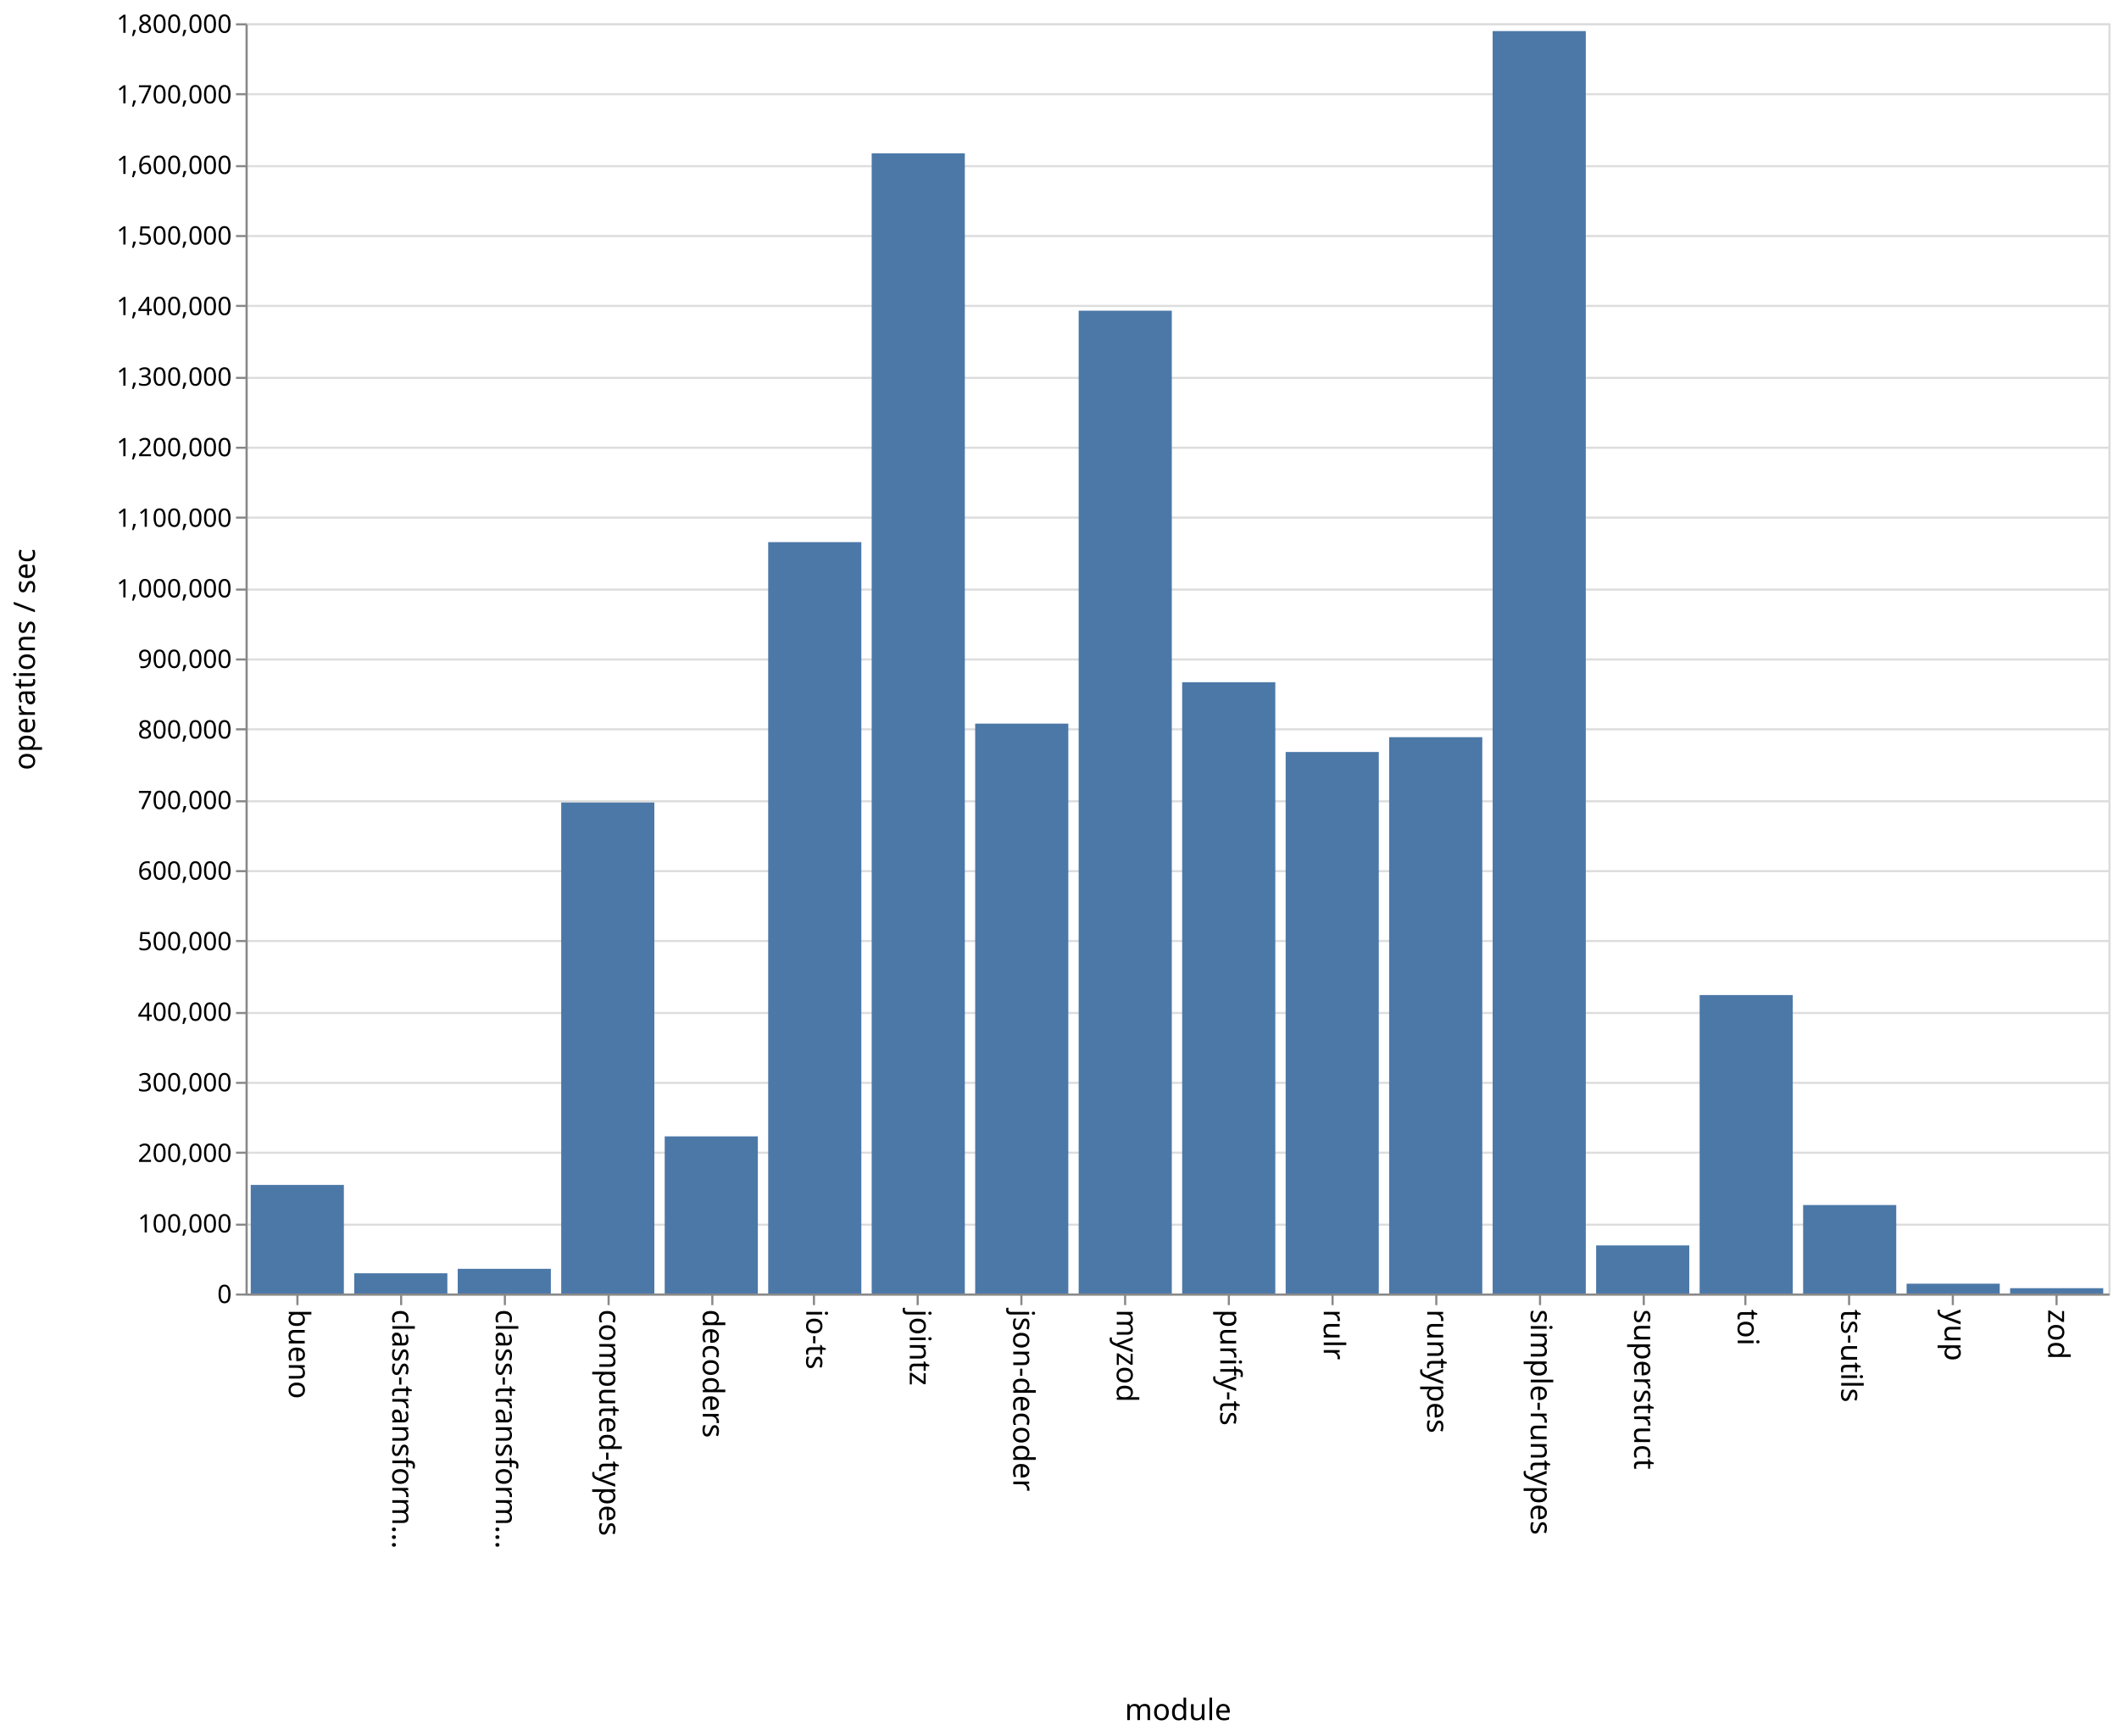
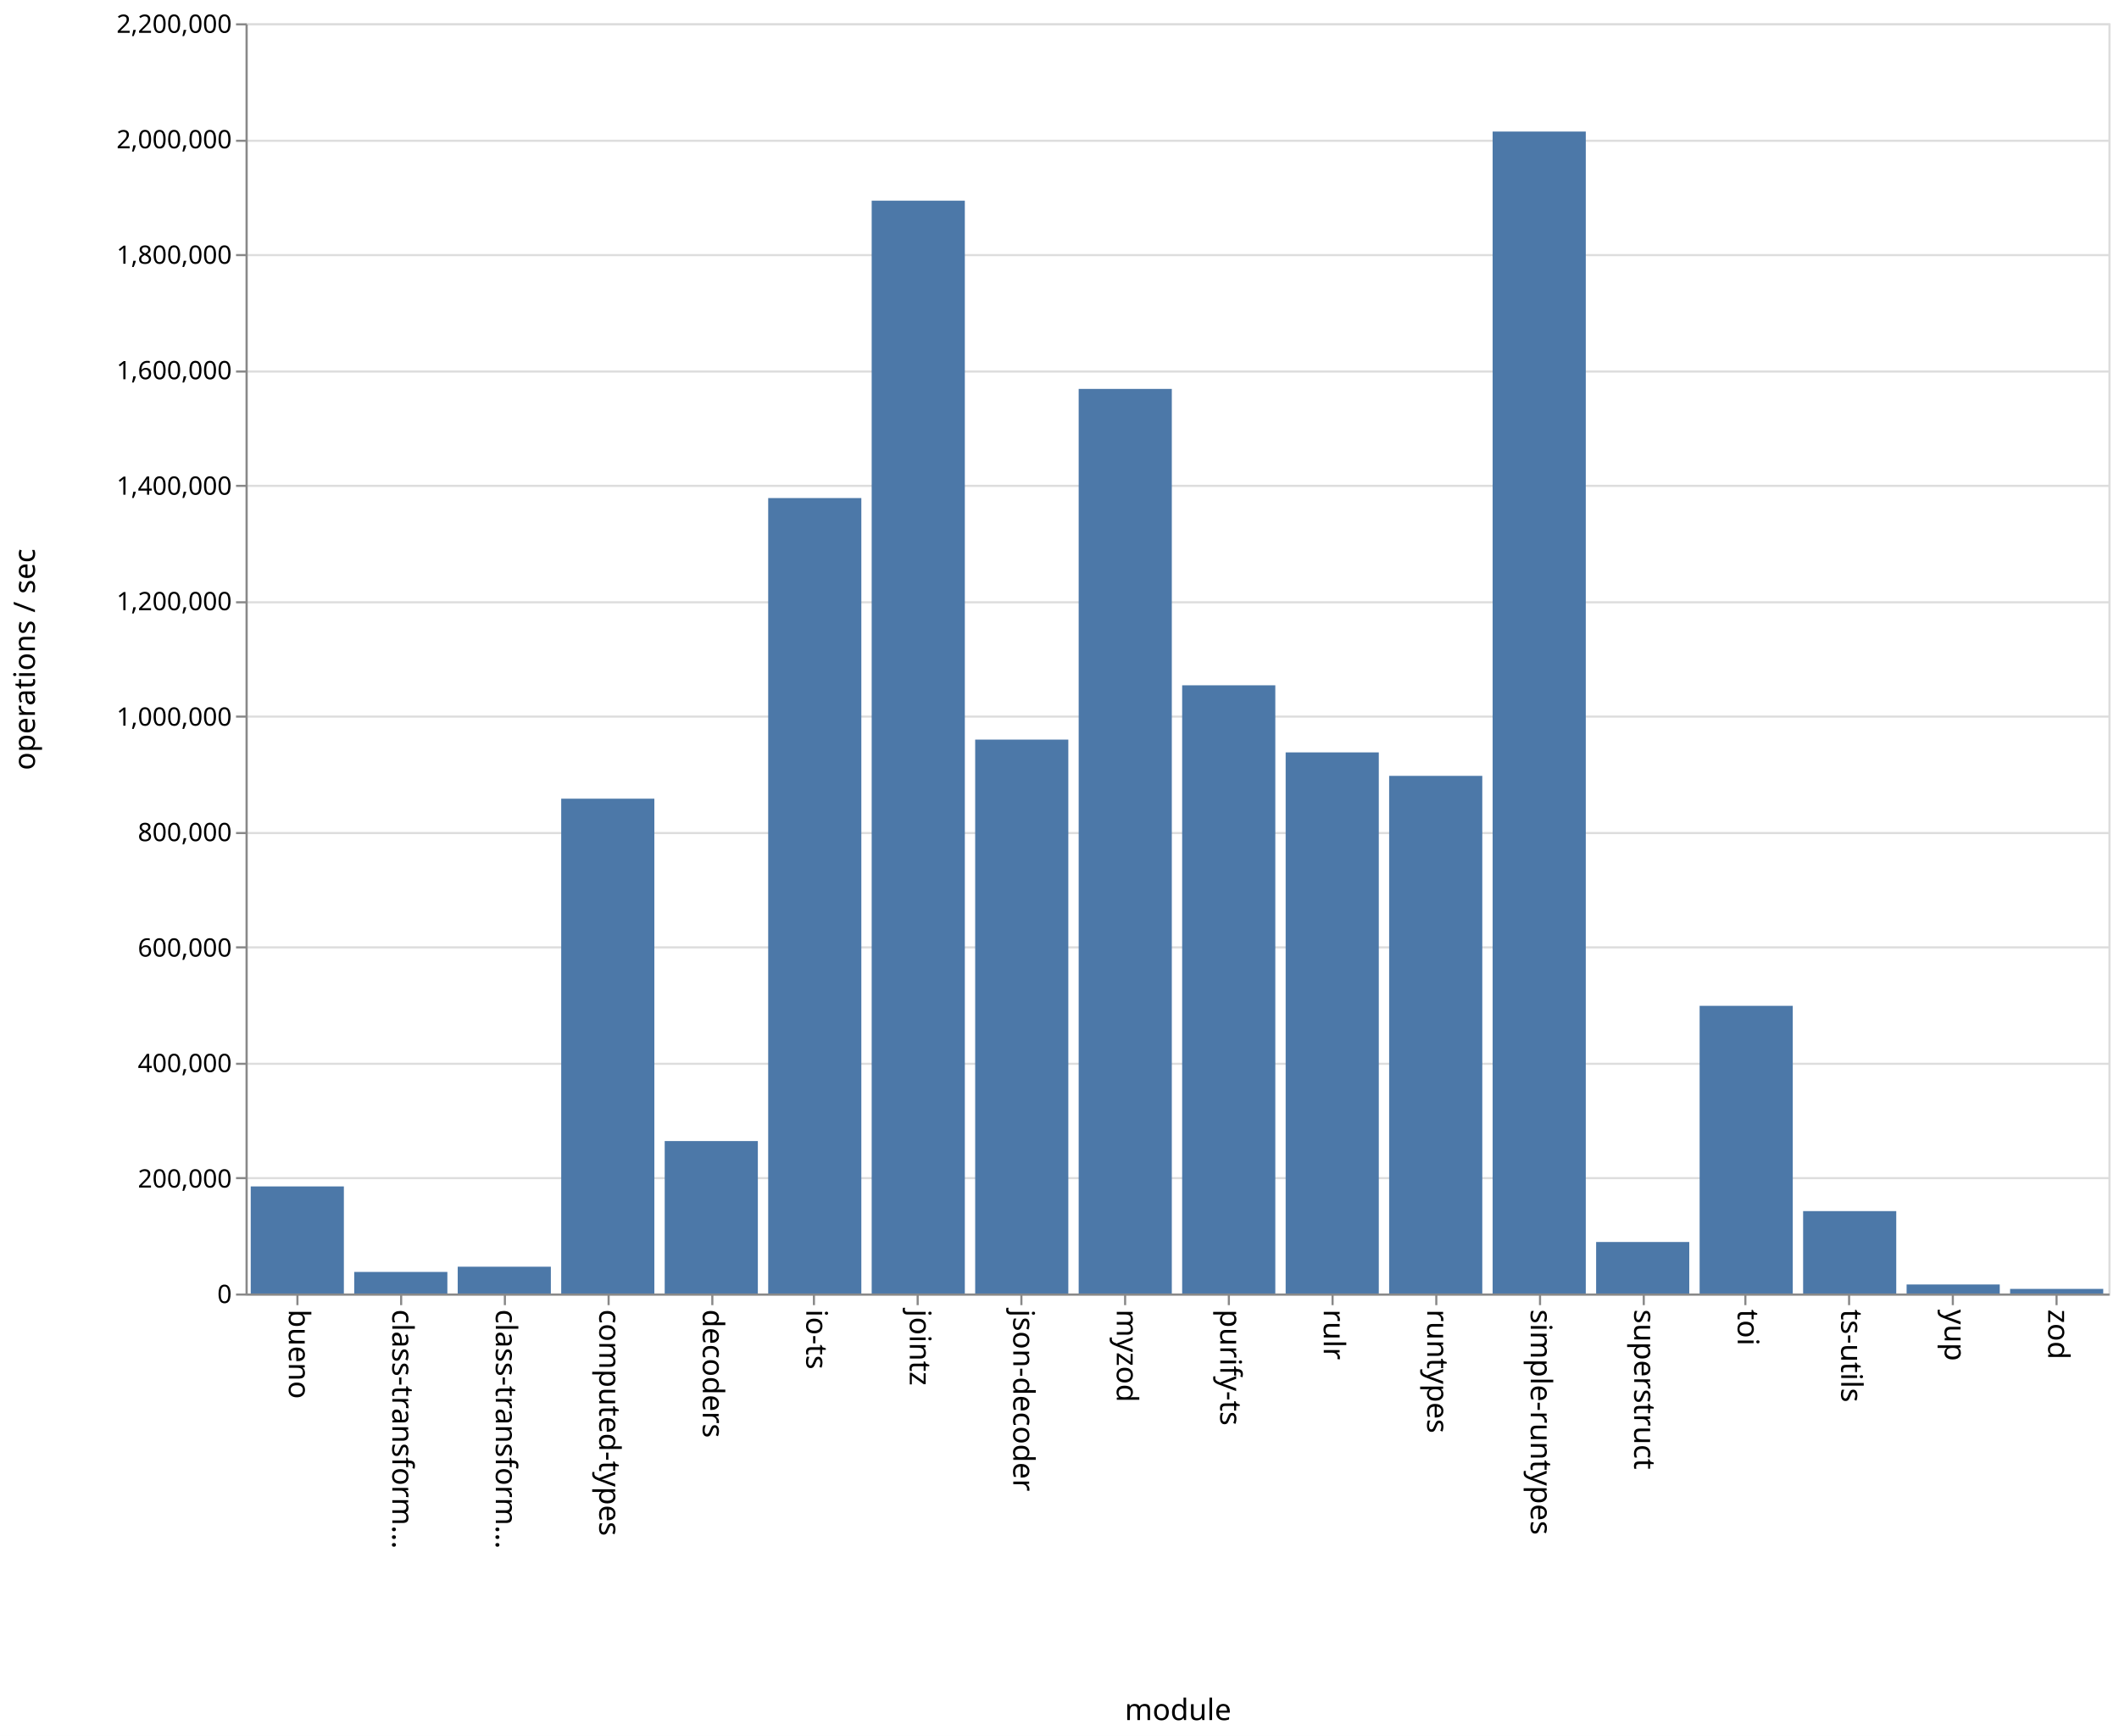
<svg xmlns="http://www.w3.org/2000/svg" class="marks" width="1001" height="820">
  <path fill="#fff" d="M0 0h1001v820H0z" />
  <g class="mark-group role-frame root" aria-roledescription="group mark container" fill="none" stroke-miterlimit="10">
    <path class="background" aria-hidden="true" d="M116.5 11.5h880v600h-880z" stroke="#ddd" />
    <g class="mark-group role-axis" aria-hidden="true">
      <path class="background" aria-hidden="true" d="M116.5 11.5z" pointer-events="none" />
      <g class="mark-rule role-axis-grid" pointer-events="none" stroke="#ddd">
-         <path d="M116.5 611.5h880M116.5 578.5h880M116.5 544.5h880M116.5 511.5h880M116.5 478.5h880M116.5 444.5h880M116.5 411.5h880M116.5 378.5h880M116.5 344.5h880M116.5 311.5h880M116.5 278.5h880M116.5 244.5h880M116.5 211.5h880M116.5 178.5h880M116.5 144.5h880M116.5 111.5h880M116.5 78.5h880M116.5 44.5h880M116.5 11.5h880" />
+         <path d="M116.5 611.5h880M116.5 556.5h880M116.5 502.5h880M116.5 447.5h880M116.5 393.5h880M116.5 338.5h880M116.5 284.5h880M116.5 229.5h880M116.5 175.5h880M116.5 120.5h880M116.5 66.5h880M116.5 11.5h880" />
      </g>
    </g>
    <g class="mark-group role-axis" aria-roledescription="axis" aria-label="X-axis titled 'module' for a discrete scale with 18 values: bueno, class-transformer-validator-async, class-transformer-validator-sync, computed-types, decoders, ending with zod">
      <path class="background" aria-hidden="true" d="M116.5 611.5z" pointer-events="none" />
      <g class="mark-rule role-axis-tick" pointer-events="none" stroke="#888">
        <path d="M140.5 611.5v5M189.5 611.5v5M238.5 611.5v5M287.5 611.5v5M336.5 611.5v5M384.5 611.5v5M433.5 611.5v5M482.5 611.5v5M531.5 611.5v5M580.5 611.5v5M629.5 611.5v5M678.5 611.5v5M727.5 611.5v5M776.5 611.5v5M824.5 611.5v5M873.5 611.5v5M922.5 611.5v5M971.5 611.5v5" />
      </g>
      <g class="mark-text role-axis-label" pointer-events="none" font-family="sans-serif" font-size="14" fill="#000">
        <text transform="rotate(90 -241.028 377.472)">
                    bueno
                </text>
        <text transform="rotate(90 -216.583 401.917)">
                    class-transform…
                </text>
        <text transform="rotate(90 -192.139 426.361)">
                    class-transform…
                </text>
        <text transform="rotate(90 -167.694 450.806)">
                    computed-types
                </text>
        <text transform="rotate(90 -143.25 475.25)">
                    decoders
                </text>
        <text transform="rotate(90 -118.806 499.694)">
                    io-ts
                </text>
        <text transform="rotate(90 -94.361 524.139)">
                    jointz
                </text>
        <text transform="rotate(90 -69.917 548.583)">
                    json-decoder
                </text>
        <text transform="rotate(90 -45.472 573.028)">
                    myzod
                </text>
        <text transform="rotate(90 -21.028 597.472)">
                    purify-ts
                </text>
        <text transform="rotate(90 3.417 621.917)">
                    rulr
                </text>
        <text transform="rotate(90 27.861 646.361)">
                    runtypes
                </text>
        <text transform="rotate(90 52.306 670.806)">
                    simple-runtypes
                </text>
        <text transform="rotate(90 76.75 695.25)">
                    superstruct
                </text>
        <text transform="rotate(90 101.194 719.694)">
                    toi
                </text>
        <text transform="rotate(90 125.639 744.139)">
                    ts-utils
                </text>
        <text transform="rotate(90 150.083 768.583)">
                    yup
                </text>
        <text transform="rotate(90 174.528 793.028)">
                    zod
                </text>
      </g>
      <path stroke="#888" d="M116.5 611.5h880" pointer-events="none" />
      <text text-anchor="middle" transform="translate(556.5 812.5)" font-family="sans-serif" font-size="14" fill="#000" pointer-events="none">
                module
            </text>
    </g>
-     <g class="mark-group role-axis" aria-roledescription="axis" aria-label="Y-axis titled 'operations / sec' for a linear scale with values from 0 to 1,800,000">
+     <g class="mark-group role-axis" aria-roledescription="axis" aria-label="Y-axis titled 'operations / sec' for a linear scale with values from 0 to 2,200,000">
      <path class="background" aria-hidden="true" d="M116.5 11.5z" pointer-events="none" />
      <g class="mark-rule role-axis-tick" pointer-events="none" stroke="#888">
-         <path d="M116.5 611.5h-5M116.5 578.5h-5M116.5 544.5h-5M116.5 511.5h-5M116.5 478.5h-5M116.5 444.5h-5M116.5 411.5h-5M116.5 378.5h-5M116.5 344.5h-5M116.5 311.5h-5M116.5 278.5h-5M116.5 244.5h-5M116.5 211.5h-5M116.5 178.5h-5M116.5 144.5h-5M116.5 111.5h-5M116.5 78.5h-5M116.5 44.5h-5M116.5 11.5h-5" />
+         <path d="M116.5 611.5h-5M116.5 556.5h-5M116.5 502.5h-5M116.5 447.5h-5M116.5 393.5h-5M116.5 338.5h-5M116.5 284.5h-5M116.5 229.5h-5M116.5 175.5h-5M116.5 120.5h-5M116.5 66.5h-5M116.5 11.5h-5" />
      </g>
      <g class="mark-text role-axis-label" pointer-events="none" text-anchor="end" font-family="sans-serif" font-size="12" fill="#000">
        <text transform="translate(109.5 615.5)">
                    0
                </text>
-         <text transform="translate(109.5 582.167)">
-                     100,000
-                 </text>
-         <text transform="translate(109.5 548.833)">
+         <text transform="translate(109.5 560.955)">
                    200,000
                </text>
-         <text transform="translate(109.5 515.5)">
-                     300,000
-                 </text>
-         <text transform="translate(109.5 482.167)">
+         <text transform="translate(109.5 506.41)">
                    400,000
                </text>
-         <text transform="translate(109.5 448.833)">
-                     500,000
-                 </text>
-         <text transform="translate(109.5 415.5)">
+         <text transform="translate(109.5 451.864)">
                    600,000
                </text>
-         <text transform="translate(109.5 382.167)">
-                     700,000
-                 </text>
-         <text transform="translate(109.5 348.833)">
+         <text transform="translate(109.5 397.318)">
                    800,000
                </text>
-         <text transform="translate(109.5 315.5)">
-                     900,000
-                 </text>
-         <text transform="translate(109.5 282.167)">
+         <text transform="translate(109.5 342.773)">
                    1,000,000
                </text>
-         <text transform="translate(109.5 248.833)">
-                     1,100,000
-                 </text>
-         <text transform="translate(109.5 215.5)">
+         <text transform="translate(109.5 288.227)">
                    1,200,000
                </text>
-         <text transform="translate(109.5 182.167)">
-                     1,300,000
-                 </text>
-         <text transform="translate(109.5 148.833)">
+         <text transform="translate(109.5 233.682)">
                    1,400,000
                </text>
-         <text transform="translate(109.5 115.5)">
-                     1,500,000
-                 </text>
-         <text transform="translate(109.5 82.167)">
+         <text transform="translate(109.5 179.136)">
                    1,600,000
                </text>
-         <text transform="translate(109.5 48.833)">
-                     1,700,000
+         <text transform="translate(109.5 124.59)">
+                     1,800,000
+                 </text>
+         <text transform="translate(109.5 70.045)">
+                     2,000,000
                </text>
        <text transform="translate(109.5 15.5)">
-                     1,800,000
+                     2,200,000
                </text>
      </g>
      <path stroke="#888" d="M116.5 611.5v-600" pointer-events="none" />
      <text text-anchor="middle" transform="rotate(-90 164 147.5)" font-family="sans-serif" font-size="14" fill="#000" pointer-events="none">
                operations / sec
            </text>
    </g>
    <g class="mark-rect role-mark marks" aria-roledescription="rect mark container" fill="#4c78a8">
-       <path aria-label="operations / sec: 153882; module: bueno" aria-roledescription="bar" d="M118.444 559.706h44V611h-44z" />
-       <path aria-label="operations / sec: 28670; module: class-transformer-validator-async" aria-roledescription="bar" d="M167.333 601.443h44V611h-44z" />
-       <path aria-label="operations / sec: 34992; module: class-transformer-validator-sync" aria-roledescription="bar" d="M216.222 599.336h44V611h-44z" />
-       <path aria-label="operations / sec: 695824; module: computed-types" aria-roledescription="bar" d="M265.111 379.059h44V611h-44z" />
-       <path aria-label="operations / sec: 222667; module: decoders" aria-roledescription="bar" d="M314 536.778h44V611h-44z" />
-       <path aria-label="operations / sec: 1064751; module: io-ts" aria-roledescription="bar" d="M362.889 256.083h44V611h-44z" />
-       <path aria-label="operations / sec: 1615745; module: jointz" aria-roledescription="bar" d="M411.778 72.418h44V611h-44z" />
-       <path aria-label="operations / sec: 807572; module: json-decoder" aria-roledescription="bar" d="M460.667 341.81h44V611h-44z" />
-       <path aria-label="operations / sec: 1392727; module: myzod" aria-roledescription="bar" d="M509.556 146.758h44V611h-44z" />
-       <path aria-label="operations / sec: 866241; module: purify-ts" aria-roledescription="bar" d="M558.444 322.253h44V611h-44z" />
-       <path aria-label="operations / sec: 767368; module: rulr" aria-roledescription="bar" d="M607.333 355.21h44V611h-44z" />
-       <path aria-label="operations / sec: 788340; module: runtypes" aria-roledescription="bar" d="M656.222 348.22h44V611h-44z" />
-       <path aria-label="operations / sec: 1788962; module: simple-runtypes" aria-roledescription="bar" d="M705.111 14.68h44V611h-44z" />
-       <path aria-label="operations / sec: 68141; module: superstruct" aria-roledescription="bar" d="M754 588.286h44V611h-44z" />
-       <path aria-label="operations / sec: 422924; module: toi" aria-roledescription="bar" d="M802.889 470.025h44V611h-44z" />
-       <path aria-label="operations / sec: 125382; module: ts-utils" aria-roledescription="bar" d="M851.778 569.206h44V611h-44z" />
-       <path aria-label="operations / sec: 13904; module: yup" aria-roledescription="bar" d="M900.667 606.365h44V611h-44z" />
-       <path aria-label="operations / sec: 7535; module: zod" aria-roledescription="bar" d="M949.556 608.488h44V611h-44z" />
+       <path aria-label="operations / sec: 185466; module: bueno" aria-roledescription="bar" d="M118.444 560.418h44V611h-44z" />
+       <path aria-label="operations / sec: 37355; module: class-transformer-validator-async" aria-roledescription="bar" d="M167.333 600.812h44V611h-44z" />
+       <path aria-label="operations / sec: 46401; module: class-transformer-validator-sync" aria-roledescription="bar" d="M216.222 598.345h44V611h-44z" />
+       <path aria-label="operations / sec: 857034; module: computed-types" aria-roledescription="bar" d="M265.111 377.263h44V611h-44z" />
+       <path aria-label="operations / sec: 264037; module: decoders" aria-roledescription="bar" d="M314 538.99h44V611h-44z" />
+       <path aria-label="operations / sec: 1377688; module: io-ts" aria-roledescription="bar" d="M362.889 235.267h44V611h-44z" />
+       <path aria-label="operations / sec: 1892787; module: jointz" aria-roledescription="bar" d="M411.778 94.785h44V611h-44z" />
+       <path aria-label="operations / sec: 959339; module: json-decoder" aria-roledescription="bar" d="M460.667 349.362h44V611h-44z" />
+       <path aria-label="operations / sec: 1566741; module: myzod" aria-roledescription="bar" d="M509.556 183.707h44V611h-44z" />
+       <path aria-label="operations / sec: 1053388; module: purify-ts" aria-roledescription="bar" d="M558.444 323.712h44V611h-44z" />
+       <path aria-label="operations / sec: 937192; module: rulr" aria-roledescription="bar" d="M607.333 355.402h44V611h-44z" />
+       <path aria-label="operations / sec: 896553; module: runtypes" aria-roledescription="bar" d="M656.222 366.486h44V611h-44z" />
+       <path aria-label="operations / sec: 2012478; module: simple-runtypes" aria-roledescription="bar" d="M705.111 62.142h44V611h-44z" />
+       <path aria-label="operations / sec: 89208; module: superstruct" aria-roledescription="bar" d="M754 586.67h44V611h-44z" />
+       <path aria-label="operations / sec: 498249; module: toi" aria-roledescription="bar" d="M802.889 475.114h44V611h-44z" />
+       <path aria-label="operations / sec: 142706; module: ts-utils" aria-roledescription="bar" d="M851.778 572.08h44V611h-44z" />
+       <path aria-label="operations / sec: 15630; module: yup" aria-roledescription="bar" d="M900.667 606.737h44V611h-44z" />
+       <path aria-label="operations / sec: 7967; module: zod" aria-roledescription="bar" d="M949.556 608.827h44V611h-44z" />
    </g>
  </g>
</svg>
